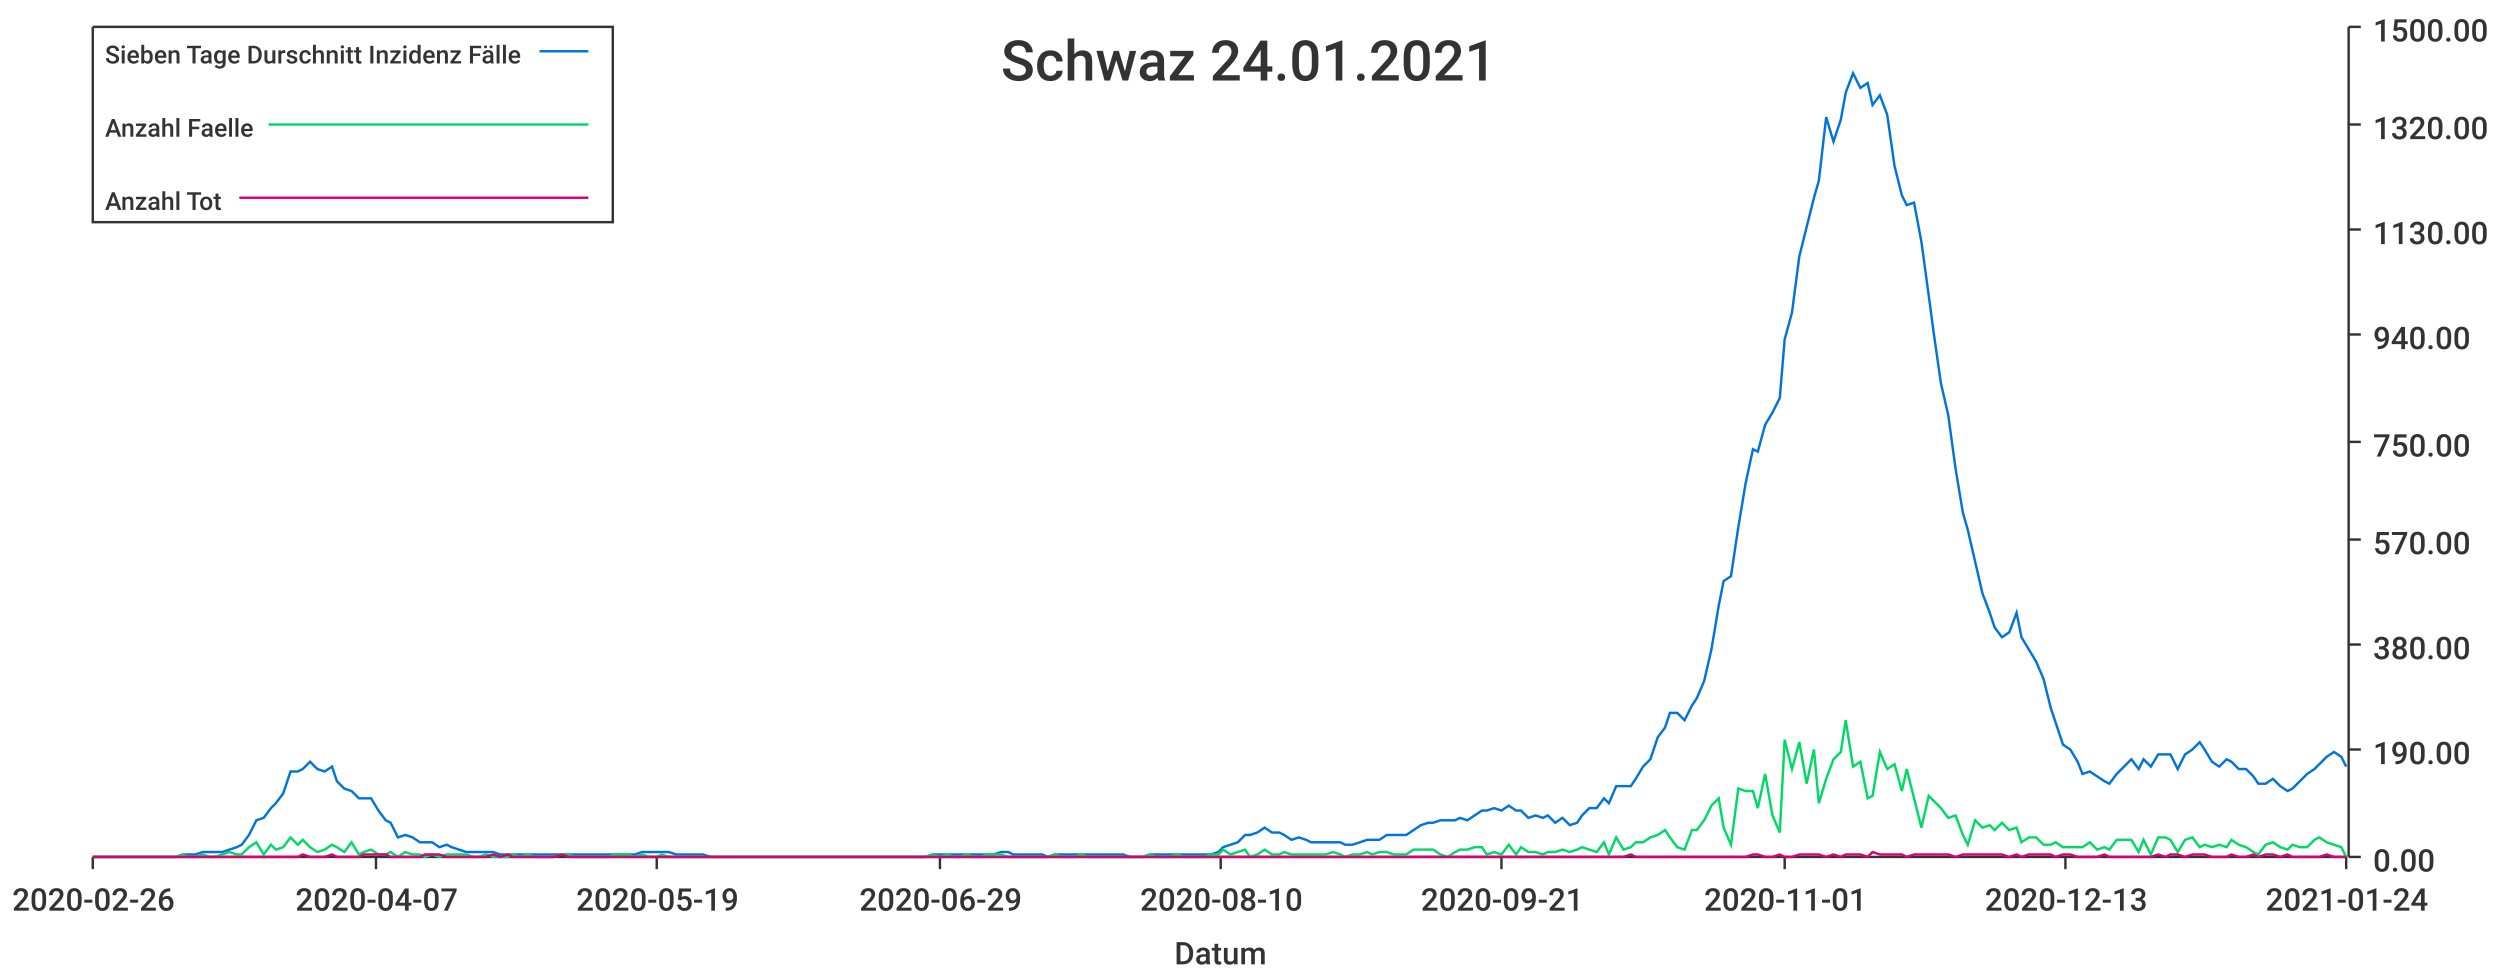
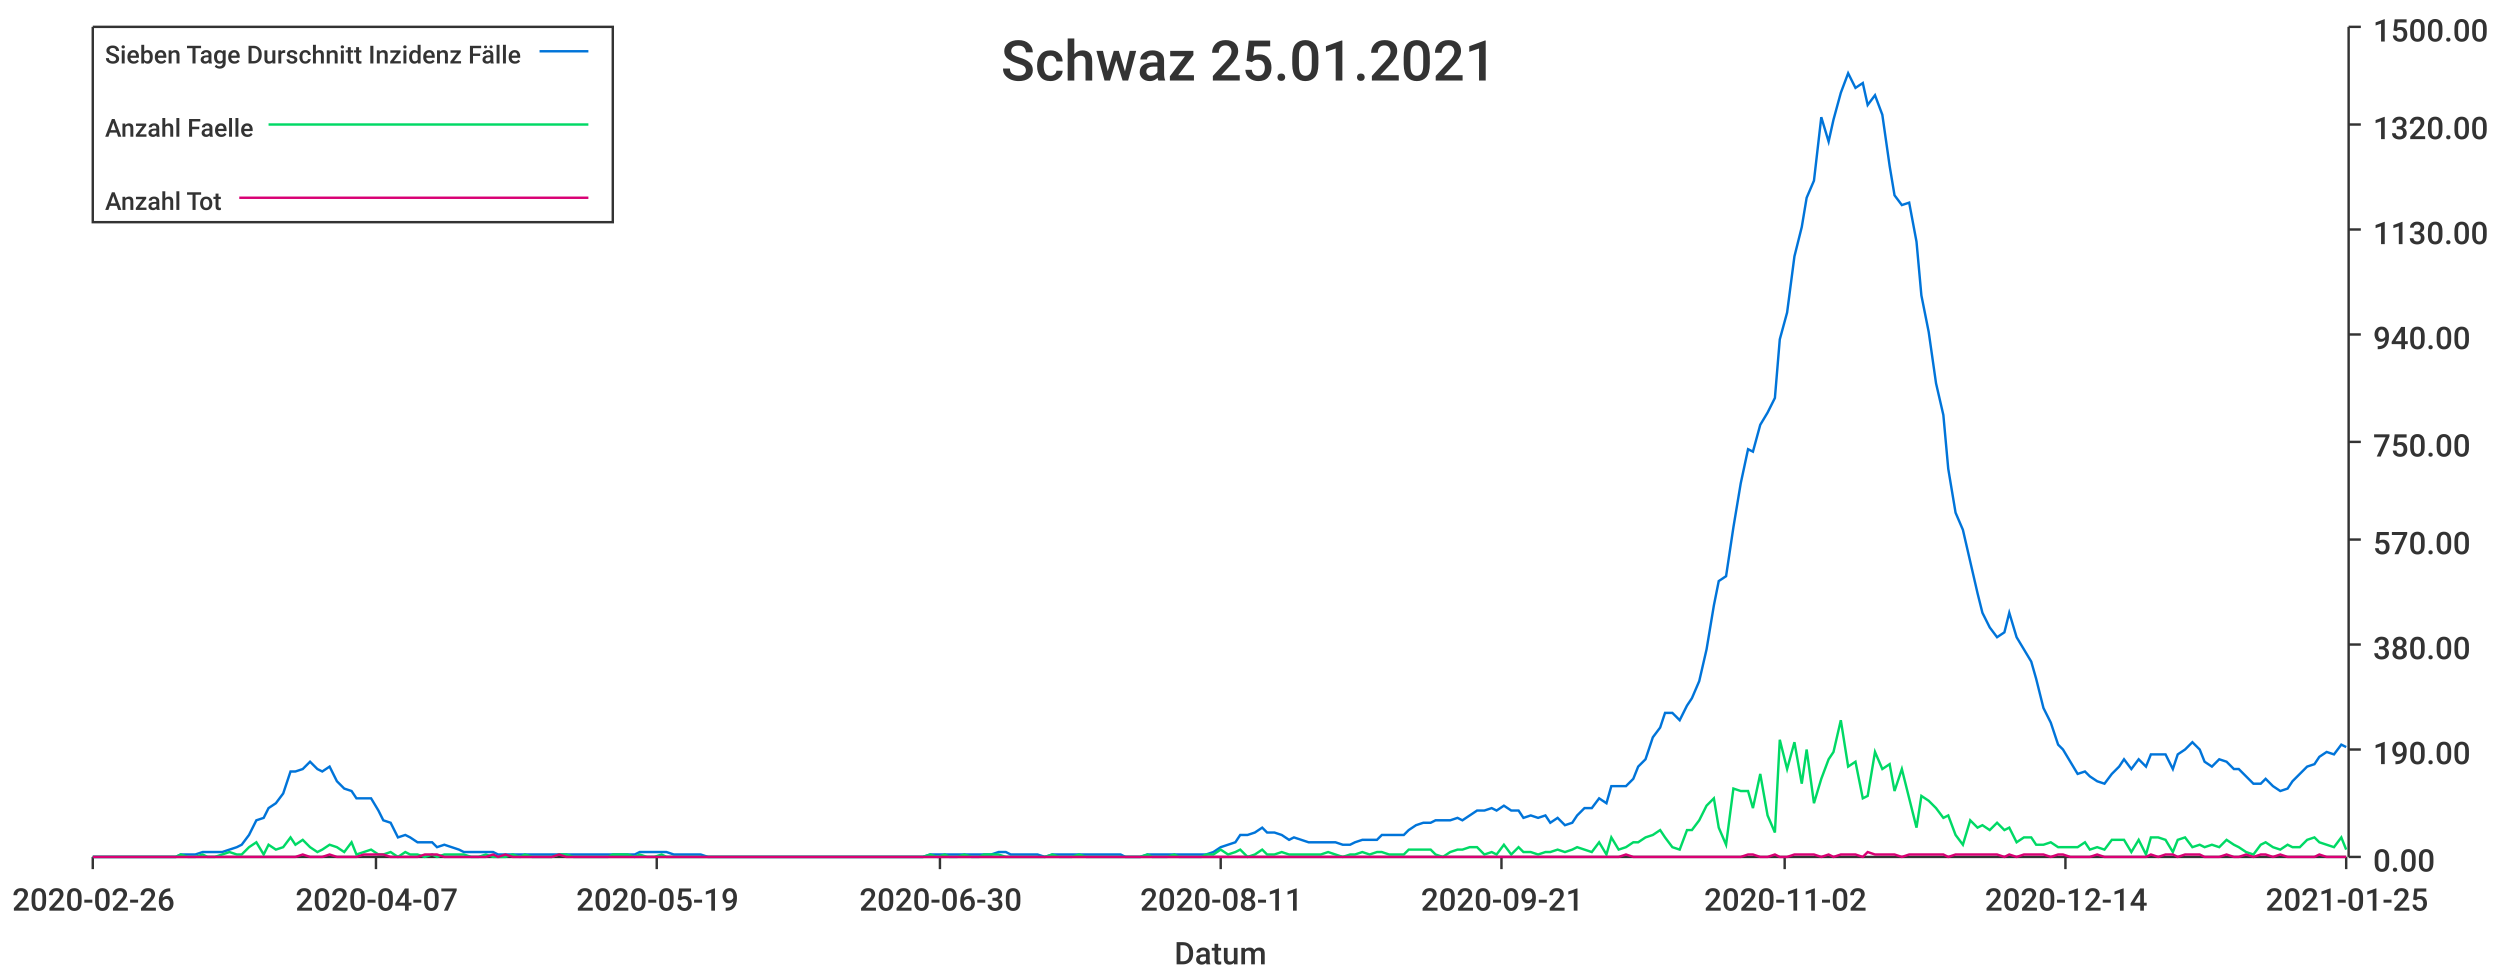
<svg xmlns="http://www.w3.org/2000/svg" width="1024" height="400">\n<path d="M 0 0 L 1024 0 L 1024 400 L 0 400 L 0 0" style="stroke-width:0;stroke:rgba(255,255,255,1.0);fill:rgba(255,255,255,1.0)" />
  <path d="M 38 11 L 961 11 L 961 351 L 38 351 L 38 11" style="stroke-width:0;stroke:rgba(255,255,255,1.0);fill:rgba(255,255,255,1.0)" />
  <path d="M 38 351 L 961 351" style="stroke-width:1;stroke:rgba(51,51,51,1.0);fill:none" />
  <path d="M 38 351 L 38 356" style="stroke-width:1;stroke:rgba(51,51,51,1.0);fill:none" />
  <text x="5" y="373" style="stroke-width:0;stroke:none;fill:rgba(51,51,51,1.0);font-size:12.8px;font-family:'Roboto Medium',sans-serif">2020-02-26</text>
  <path d="M 154 351 L 154 356" style="stroke-width:1;stroke:rgba(51,51,51,1.0);fill:none" />
  <text x="121" y="373" style="stroke-width:0;stroke:none;fill:rgba(51,51,51,1.0);font-size:12.8px;font-family:'Roboto Medium',sans-serif">2020-04-07</text>
  <path d="M 269 351 L 269 356" style="stroke-width:1;stroke:rgba(51,51,51,1.0);fill:none" />
  <text x="236" y="373" style="stroke-width:0;stroke:none;fill:rgba(51,51,51,1.0);font-size:12.8px;font-family:'Roboto Medium',sans-serif">2020-05-19</text>
  <path d="M 385 351 L 385 356" style="stroke-width:1;stroke:rgba(51,51,51,1.0);fill:none" />
-   <text x="352" y="373" style="stroke-width:0;stroke:none;fill:rgba(51,51,51,1.0);font-size:12.8px;font-family:'Roboto Medium',sans-serif">2020-06-29</text>
+   <text x="352" y="373" style="stroke-width:0;stroke:none;fill:rgba(51,51,51,1.0);font-size:12.8px;font-family:'Roboto Medium',sans-serif">2020-06-30</text>
  <path d="M 500 351 L 500 356" style="stroke-width:1;stroke:rgba(51,51,51,1.0);fill:none" />
-   <text x="467" y="373" style="stroke-width:0;stroke:none;fill:rgba(51,51,51,1.0);font-size:12.8px;font-family:'Roboto Medium',sans-serif">2020-08-10</text>
+   <text x="467" y="373" style="stroke-width:0;stroke:none;fill:rgba(51,51,51,1.0);font-size:12.8px;font-family:'Roboto Medium',sans-serif">2020-08-11</text>
  <path d="M 615 351 L 615 356" style="stroke-width:1;stroke:rgba(51,51,51,1.0);fill:none" />
  <text x="582" y="373" style="stroke-width:0;stroke:none;fill:rgba(51,51,51,1.0);font-size:12.8px;font-family:'Roboto Medium',sans-serif">2020-09-21</text>
  <path d="M 731 351 L 731 356" style="stroke-width:1;stroke:rgba(51,51,51,1.0);fill:none" />
-   <text x="698" y="373" style="stroke-width:0;stroke:none;fill:rgba(51,51,51,1.0);font-size:12.8px;font-family:'Roboto Medium',sans-serif">2020-11-01</text>
+   <text x="698" y="373" style="stroke-width:0;stroke:none;fill:rgba(51,51,51,1.0);font-size:12.8px;font-family:'Roboto Medium',sans-serif">2020-11-02</text>
  <path d="M 846 351 L 846 356" style="stroke-width:1;stroke:rgba(51,51,51,1.0);fill:none" />
-   <text x="813" y="373" style="stroke-width:0;stroke:none;fill:rgba(51,51,51,1.0);font-size:12.8px;font-family:'Roboto Medium',sans-serif">2020-12-13</text>
+   <text x="813" y="373" style="stroke-width:0;stroke:none;fill:rgba(51,51,51,1.0);font-size:12.8px;font-family:'Roboto Medium',sans-serif">2020-12-14</text>
  <path d="M 961 351 L 961 356" style="stroke-width:1;stroke:rgba(51,51,51,1.0);fill:none" />
-   <text x="928" y="373" style="stroke-width:0;stroke:none;fill:rgba(51,51,51,1.0);font-size:12.8px;font-family:'Roboto Medium',sans-serif">2021-01-24</text>
+   <text x="928" y="373" style="stroke-width:0;stroke:none;fill:rgba(51,51,51,1.0);font-size:12.8px;font-family:'Roboto Medium',sans-serif">2021-01-25</text>
  <text x="481" y="395" style="stroke-width:0;stroke:none;fill:rgba(51,51,51,1.0);font-size:12.8px;font-family:'Roboto Medium',sans-serif">Datum</text>
  <path d="M 962 351 L 962 11" style="stroke-width:1;stroke:rgba(51,51,51,1.0);fill:none" />
  <path d="M 962 351 L 967 351" style="stroke-width:1;stroke:rgba(51,51,51,1.0);fill:none" />
  <text x="972" y="357" style="stroke-width:0;stroke:none;fill:rgba(51,51,51,1.0);font-size:12.8px;font-family:'Roboto Medium',sans-serif">0.00</text>
  <path d="M 962 307 L 967 307" style="stroke-width:1;stroke:rgba(51,51,51,1.0);fill:none" />
  <text x="972" y="313" style="stroke-width:0;stroke:none;fill:rgba(51,51,51,1.0);font-size:12.8px;font-family:'Roboto Medium',sans-serif">190.00</text>
  <path d="M 962 264 L 967 264" style="stroke-width:1;stroke:rgba(51,51,51,1.0);fill:none" />
  <text x="972" y="270" style="stroke-width:0;stroke:none;fill:rgba(51,51,51,1.0);font-size:12.8px;font-family:'Roboto Medium',sans-serif">380.00</text>
  <path d="M 962 221 L 967 221" style="stroke-width:1;stroke:rgba(51,51,51,1.0);fill:none" />
  <text x="972" y="227" style="stroke-width:0;stroke:none;fill:rgba(51,51,51,1.0);font-size:12.8px;font-family:'Roboto Medium',sans-serif">570.00</text>
  <path d="M 962 181 L 967 181" style="stroke-width:1;stroke:rgba(51,51,51,1.0);fill:none" />
  <text x="972" y="187" style="stroke-width:0;stroke:none;fill:rgba(51,51,51,1.0);font-size:12.8px;font-family:'Roboto Medium',sans-serif">750.00</text>
  <path d="M 962 137 L 967 137" style="stroke-width:1;stroke:rgba(51,51,51,1.0);fill:none" />
  <text x="972" y="143" style="stroke-width:0;stroke:none;fill:rgba(51,51,51,1.0);font-size:12.8px;font-family:'Roboto Medium',sans-serif">940.00</text>
  <path d="M 962 94 L 967 94" style="stroke-width:1;stroke:rgba(51,51,51,1.0);fill:none" />
  <text x="972" y="100" style="stroke-width:0;stroke:none;fill:rgba(51,51,51,1.0);font-size:12.8px;font-family:'Roboto Medium',sans-serif">1130.00</text>
  <path d="M 962 51 L 967 51" style="stroke-width:1;stroke:rgba(51,51,51,1.0);fill:none" />
  <text x="972" y="57" style="stroke-width:0;stroke:none;fill:rgba(51,51,51,1.0);font-size:12.8px;font-family:'Roboto Medium',sans-serif">1320.00</text>
  <path d="M 962 11 L 967 11" style="stroke-width:1;stroke:rgba(51,51,51,1.0);fill:none" />
  <text x="972" y="17" style="stroke-width:0;stroke:none;fill:rgba(51,51,51,1.0);font-size:12.8px;font-family:'Roboto Medium',sans-serif">1500.00</text>
-   <path d="M 38 351 L 41 351 L 44 351 L 47 351 L 50 351 L 52 351 L 55 351 L 58 351 L 61 351 L 63 351 L 66 351 L 69 351 L 72 351 L 75 350 L 77 350 L 80 350 L 83 349 L 86 349 L 88 349 L 91 349 L 94 348 L 97 347 L 99 346 L 102 342 L 105 336 L 108 335 L 111 331 L 113 329 L 116 325 L 119 316 L 122 316 L 124 315 L 127 312 L 130 315 L 133 316 L 136 314 L 138 320 L 141 323 L 144 324 L 147 327 L 149 327 L 152 327 L 155 332 L 158 336 L 160 337 L 163 343 L 166 342 L 169 343 L 172 345 L 174 345 L 177 345 L 180 347 L 183 346 L 185 347 L 188 348 L 191 349 L 194 349 L 196 349 L 199 349 L 202 349 L 205 350 L 208 350 L 210 350 L 213 350 L 216 350 L 219 350 L 221 350 L 224 350 L 227 350 L 230 350 L 233 350 L 235 350 L 238 350 L 241 350 L 244 350 L 246 350 L 249 350 L 252 350 L 255 350 L 257 350 L 260 350 L 263 349 L 266 349 L 269 349 L 271 349 L 274 349 L 277 350 L 280 350 L 282 350 L 285 350 L 288 350 L 291 351 L 294 351 L 296 351 L 299 351 L 302 351 L 305 351 L 307 351 L 310 351 L 313 351 L 316 351 L 318 351 L 321 351 L 324 351 L 327 351 L 330 351 L 332 351 L 335 351 L 338 351 L 341 351 L 343 351 L 346 351 L 349 351 L 352 351 L 354 351 L 357 351 L 360 351 L 363 351 L 366 351 L 368 351 L 371 351 L 374 351 L 377 351 L 379 351 L 382 350 L 385 350 L 388 350 L 391 350 L 393 350 L 396 350 L 399 350 L 402 350 L 404 350 L 407 350 L 410 349 L 413 349 L 415 350 L 418 350 L 421 350 L 424 350 L 427 350 L 429 351 L 432 350 L 435 350 L 438 350 L 440 350 L 443 350 L 446 350 L 449 350 L 451 350 L 454 350 L 457 350 L 460 350 L 463 351 L 465 351 L 468 351 L 471 350 L 474 350 L 476 350 L 479 350 L 482 350 L 485 350 L 488 350 L 490 350 L 493 350 L 496 350 L 499 349 L 501 347 L 504 346 L 507 345 L 510 342 L 512 342 L 515 341 L 518 339 L 521 341 L 524 341 L 526 342 L 529 344 L 532 343 L 535 344 L 537 345 L 540 345 L 543 345 L 546 345 L 549 345 L 551 346 L 554 346 L 557 345 L 560 344 L 562 344 L 565 344 L 568 342 L 571 342 L 573 342 L 576 342 L 579 340 L 582 338 L 585 337 L 587 337 L 590 336 L 593 336 L 596 336 L 598 335 L 601 336 L 604 334 L 607 332 L 609 332 L 612 331 L 615 332 L 618 330 L 621 332 L 623 332 L 626 335 L 629 334 L 632 335 L 634 334 L 637 337 L 640 335 L 643 338 L 646 337 L 648 334 L 651 331 L 654 331 L 657 327 L 659 329 L 662 322 L 665 322 L 668 322 L 670 319 L 673 314 L 676 311 L 679 302 L 682 298 L 684 292 L 687 292 L 690 295 L 693 289 L 695 286 L 698 279 L 701 266 L 704 248 L 706 238 L 709 236 L 712 216 L 715 198 L 718 184 L 720 185 L 723 174 L 726 169 L 729 163 L 731 139 L 734 128 L 737 105 L 740 93 L 743 81 L 745 74 L 748 48 L 751 58 L 754 49 L 756 38 L 759 30 L 762 36 L 765 34 L 767 43 L 770 39 L 773 47 L 776 68 L 779 80 L 781 84 L 784 83 L 787 99 L 790 121 L 792 136 L 795 157 L 798 170 L 801 192 L 804 210 L 806 217 L 809 230 L 812 243 L 815 251 L 817 257 L 820 261 L 823 259 L 826 251 L 828 261 L 831 266 L 834 271 L 837 278 L 840 290 L 842 296 L 845 305 L 848 307 L 851 312 L 853 317 L 856 316 L 859 318 L 862 320 L 864 321 L 867 317 L 870 314 L 873 311 L 876 315 L 878 311 L 881 314 L 884 309 L 887 309 L 889 309 L 892 315 L 895 309 L 898 307 L 901 304 L 903 307 L 906 312 L 909 314 L 912 311 L 914 312 L 917 315 L 920 315 L 923 318 L 925 321 L 928 321 L 931 319 L 934 322 L 937 324 L 939 323 L 942 320 L 945 317 L 948 315 L 950 313 L 953 310 L 956 308 L 959 310 L 961 314" style="stroke-width:1;stroke:rgba(0,116,217,1.0);fill:none" />
-   <path d="M 38 351 L 41 351 L 44 351 L 47 351 L 50 351 L 52 351 L 55 351 L 58 351 L 61 351 L 63 351 L 66 351 L 69 351 L 72 351 L 75 350 L 77 351 L 80 351 L 83 350 L 86 351 L 88 351 L 91 350 L 94 349 L 97 350 L 99 350 L 102 347 L 105 345 L 108 350 L 111 346 L 113 348 L 116 347 L 119 343 L 122 346 L 124 344 L 127 347 L 130 349 L 133 348 L 136 346 L 138 347 L 141 349 L 144 345 L 147 350 L 149 349 L 152 348 L 155 350 L 158 350 L 160 349 L 163 351 L 166 349 L 169 350 L 172 350 L 174 351 L 177 350 L 180 351 L 183 350 L 185 350 L 188 350 L 191 350 L 194 351 L 196 351 L 199 350 L 202 351 L 205 351 L 208 351 L 210 350 L 213 351 L 216 350 L 219 351 L 221 351 L 224 351 L 227 351 L 230 350 L 233 350 L 235 351 L 238 351 L 241 351 L 244 351 L 246 351 L 249 351 L 252 350 L 255 350 L 257 350 L 260 351 L 263 350 L 266 351 L 269 351 L 271 350 L 274 351 L 277 351 L 280 351 L 282 351 L 285 351 L 288 351 L 291 351 L 294 351 L 296 351 L 299 351 L 302 351 L 305 351 L 307 351 L 310 351 L 313 351 L 316 351 L 318 351 L 321 351 L 324 351 L 327 351 L 330 351 L 332 351 L 335 351 L 338 351 L 341 351 L 343 351 L 346 351 L 349 351 L 352 351 L 354 351 L 357 351 L 360 351 L 363 351 L 366 351 L 368 351 L 371 351 L 374 351 L 377 351 L 379 351 L 382 350 L 385 351 L 388 350 L 391 351 L 393 351 L 396 350 L 399 351 L 402 351 L 404 350 L 407 350 L 410 350 L 413 351 L 415 351 L 418 351 L 421 351 L 424 351 L 427 351 L 429 351 L 432 350 L 435 351 L 438 351 L 440 351 L 443 350 L 446 351 L 449 351 L 451 351 L 454 351 L 457 351 L 460 351 L 463 351 L 465 351 L 468 351 L 471 350 L 474 351 L 476 351 L 479 351 L 482 350 L 485 351 L 488 351 L 490 351 L 493 351 L 496 350 L 499 350 L 501 348 L 504 350 L 507 349 L 510 348 L 512 351 L 515 350 L 518 348 L 521 350 L 524 350 L 526 349 L 529 350 L 532 350 L 535 350 L 537 350 L 540 350 L 543 350 L 546 349 L 549 350 L 551 351 L 554 350 L 557 350 L 560 349 L 562 350 L 565 349 L 568 349 L 571 350 L 573 350 L 576 350 L 579 348 L 582 348 L 585 348 L 587 348 L 590 350 L 593 351 L 596 349 L 598 348 L 601 348 L 604 347 L 607 347 L 609 350 L 612 349 L 615 350 L 618 346 L 621 350 L 623 347 L 626 349 L 629 349 L 632 350 L 634 349 L 637 349 L 640 348 L 643 349 L 646 348 L 648 347 L 651 348 L 654 349 L 657 345 L 659 350 L 662 343 L 665 348 L 668 347 L 670 345 L 673 345 L 676 343 L 679 342 L 682 340 L 684 343 L 687 347 L 690 348 L 693 340 L 695 340 L 698 336 L 701 330 L 704 327 L 706 339 L 709 346 L 712 323 L 715 324 L 718 324 L 720 331 L 723 317 L 726 334 L 729 341 L 731 303 L 734 315 L 737 304 L 740 321 L 743 307 L 745 329 L 748 319 L 751 311 L 754 308 L 756 295 L 759 314 L 762 312 L 765 327 L 767 326 L 770 308 L 773 315 L 776 313 L 779 324 L 781 315 L 784 327 L 787 339 L 790 326 L 792 328 L 795 331 L 798 335 L 801 334 L 804 342 L 806 346 L 809 336 L 812 339 L 815 338 L 817 340 L 820 337 L 823 340 L 826 339 L 828 345 L 831 343 L 834 343 L 837 346 L 840 346 L 842 345 L 845 347 L 848 347 L 851 347 L 853 347 L 856 345 L 859 348 L 862 347 L 864 348 L 867 344 L 870 344 L 873 344 L 876 349 L 878 344 L 881 350 L 884 343 L 887 343 L 889 344 L 892 349 L 895 344 L 898 343 L 901 347 L 903 346 L 906 347 L 909 346 L 912 347 L 914 344 L 917 346 L 920 347 L 923 349 L 925 350 L 928 346 L 931 345 L 934 347 L 937 348 L 939 346 L 942 347 L 945 347 L 948 344 L 950 343 L 953 345 L 956 346 L 959 347 L 961 351" style="stroke-width:1;stroke:rgba(0,217,101,1.0);fill:none" />
-   <path d="M 38 351 L 41 351 L 44 351 L 47 351 L 50 351 L 52 351 L 55 351 L 58 351 L 61 351 L 63 351 L 66 351 L 69 351 L 72 351 L 75 351 L 77 351 L 80 351 L 83 351 L 86 351 L 88 351 L 91 351 L 94 351 L 97 351 L 99 351 L 102 351 L 105 351 L 108 351 L 111 351 L 113 351 L 116 351 L 119 351 L 122 351 L 124 350 L 127 351 L 130 351 L 133 351 L 136 350 L 138 351 L 141 351 L 144 351 L 147 351 L 149 350 L 152 350 L 155 350 L 158 350 L 160 351 L 163 351 L 166 351 L 169 351 L 172 351 L 174 350 L 177 350 L 180 350 L 183 351 L 185 351 L 188 351 L 191 351 L 194 351 L 196 351 L 199 351 L 202 350 L 205 351 L 208 350 L 210 351 L 213 351 L 216 351 L 219 351 L 221 351 L 224 351 L 227 351 L 230 350 L 233 351 L 235 351 L 238 351 L 241 351 L 244 351 L 246 351 L 249 351 L 252 351 L 255 351 L 257 351 L 260 351 L 263 351 L 266 351 L 269 351 L 271 351 L 274 351 L 277 351 L 280 351 L 282 351 L 285 351 L 288 351 L 291 351 L 294 351 L 296 351 L 299 351 L 302 351 L 305 351 L 307 351 L 310 351 L 313 351 L 316 351 L 318 351 L 321 351 L 324 351 L 327 351 L 330 351 L 332 351 L 335 351 L 338 351 L 341 351 L 343 351 L 346 351 L 349 351 L 352 351 L 354 351 L 357 351 L 360 351 L 363 351 L 366 351 L 368 351 L 371 351 L 374 351 L 377 351 L 379 351 L 382 351 L 385 351 L 388 351 L 391 351 L 393 351 L 396 351 L 399 351 L 402 351 L 404 351 L 407 351 L 410 351 L 413 351 L 415 351 L 418 351 L 421 351 L 424 351 L 427 351 L 429 351 L 432 351 L 435 351 L 438 351 L 440 351 L 443 351 L 446 351 L 449 351 L 451 351 L 454 351 L 457 351 L 460 351 L 463 351 L 465 351 L 468 351 L 471 351 L 474 351 L 476 351 L 479 351 L 482 351 L 485 351 L 488 351 L 490 351 L 493 351 L 496 351 L 499 351 L 501 351 L 504 351 L 507 351 L 510 351 L 512 351 L 515 351 L 518 351 L 521 351 L 524 351 L 526 351 L 529 351 L 532 351 L 535 351 L 537 351 L 540 351 L 543 351 L 546 351 L 549 351 L 551 351 L 554 351 L 557 351 L 560 351 L 562 351 L 565 351 L 568 351 L 571 351 L 573 351 L 576 351 L 579 351 L 582 351 L 585 351 L 587 351 L 590 351 L 593 351 L 596 351 L 598 351 L 601 351 L 604 351 L 607 351 L 609 351 L 612 351 L 615 351 L 618 351 L 621 351 L 623 351 L 626 351 L 629 351 L 632 351 L 634 351 L 637 351 L 640 351 L 643 351 L 646 351 L 648 351 L 651 351 L 654 351 L 657 351 L 659 351 L 662 351 L 665 351 L 668 350 L 670 351 L 673 351 L 676 351 L 679 351 L 682 351 L 684 351 L 687 351 L 690 351 L 693 351 L 695 351 L 698 351 L 701 351 L 704 351 L 706 351 L 709 351 L 712 351 L 715 351 L 718 350 L 720 350 L 723 351 L 726 351 L 729 350 L 731 351 L 734 351 L 737 350 L 740 350 L 743 350 L 745 350 L 748 351 L 751 350 L 754 351 L 756 350 L 759 350 L 762 350 L 765 351 L 767 349 L 770 350 L 773 350 L 776 350 L 779 350 L 781 351 L 784 350 L 787 350 L 790 350 L 792 350 L 795 350 L 798 350 L 801 351 L 804 350 L 806 350 L 809 350 L 812 350 L 815 350 L 817 350 L 820 350 L 823 351 L 826 350 L 828 351 L 831 350 L 834 350 L 837 350 L 840 350 L 842 351 L 845 350 L 848 350 L 851 351 L 853 351 L 856 351 L 859 351 L 862 350 L 864 351 L 867 351 L 870 351 L 873 351 L 876 351 L 878 351 L 881 351 L 884 350 L 887 351 L 889 350 L 892 350 L 895 351 L 898 350 L 901 350 L 903 350 L 906 351 L 909 351 L 912 351 L 914 350 L 917 351 L 920 351 L 923 350 L 925 351 L 928 350 L 931 350 L 934 351 L 937 350 L 939 351 L 942 351 L 945 351 L 948 351 L 950 351 L 953 350 L 956 351 L 959 351 L 961 351" style="stroke-width:1;stroke:rgba(217,0,116,1.0);fill:none" />
-   <text x="410" y="33" style="stroke-width:0;stroke:none;fill:rgba(51,51,51,1.0);font-size:23.0px;font-family:'Roboto Medium',sans-serif">Schwaz 24.01.2021</text>
+   <path d="M 38 351 L 41 351 L 44 351 L 47 351 L 50 351 L 52 351 L 55 351 L 58 351 L 61 351 L 63 351 L 66 351 L 69 351 L 72 351 L 74 350 L 77 350 L 80 350 L 83 349 L 85 349 L 88 349 L 91 349 L 94 348 L 97 347 L 99 346 L 102 342 L 105 336 L 108 335 L 110 331 L 113 329 L 116 325 L 119 316 L 121 316 L 124 315 L 127 312 L 130 315 L 132 316 L 135 314 L 138 320 L 141 323 L 144 324 L 146 327 L 149 327 L 152 327 L 155 332 L 157 336 L 160 337 L 163 343 L 166 342 L 168 343 L 171 345 L 174 345 L 177 345 L 179 347 L 182 346 L 185 347 L 188 348 L 190 349 L 193 349 L 196 349 L 199 349 L 202 349 L 204 350 L 207 350 L 210 350 L 213 350 L 215 350 L 218 350 L 221 350 L 224 350 L 226 350 L 229 350 L 232 350 L 235 350 L 237 350 L 240 350 L 243 350 L 246 350 L 249 350 L 251 350 L 254 350 L 257 350 L 260 350 L 262 349 L 265 349 L 268 349 L 271 349 L 273 349 L 276 350 L 279 350 L 282 350 L 284 350 L 287 350 L 290 351 L 293 351 L 296 351 L 298 351 L 301 351 L 304 351 L 307 351 L 309 351 L 312 351 L 315 351 L 318 351 L 320 351 L 323 351 L 326 351 L 329 351 L 331 351 L 334 351 L 337 351 L 340 351 L 342 351 L 345 351 L 348 351 L 351 351 L 354 351 L 356 351 L 359 351 L 362 351 L 365 351 L 367 351 L 370 351 L 373 351 L 376 351 L 378 351 L 381 350 L 384 350 L 387 350 L 389 350 L 392 350 L 395 350 L 398 350 L 401 350 L 403 350 L 406 350 L 409 349 L 412 349 L 414 350 L 417 350 L 420 350 L 423 350 L 425 350 L 428 351 L 431 350 L 434 350 L 436 350 L 439 350 L 442 350 L 445 350 L 447 350 L 450 350 L 453 350 L 456 350 L 459 350 L 461 351 L 464 351 L 467 351 L 470 350 L 472 350 L 475 350 L 478 350 L 481 350 L 483 350 L 486 350 L 489 350 L 492 350 L 494 350 L 497 349 L 500 347 L 503 346 L 506 345 L 508 342 L 511 342 L 514 341 L 517 339 L 519 341 L 522 341 L 525 342 L 528 344 L 530 343 L 533 344 L 536 345 L 539 345 L 541 345 L 544 345 L 547 345 L 550 346 L 553 346 L 555 345 L 558 344 L 561 344 L 564 344 L 566 342 L 569 342 L 572 342 L 575 342 L 577 340 L 580 338 L 583 337 L 586 337 L 588 336 L 591 336 L 594 336 L 597 335 L 599 336 L 602 334 L 605 332 L 608 332 L 611 331 L 613 332 L 616 330 L 619 332 L 622 332 L 624 335 L 627 334 L 630 335 L 633 334 L 635 337 L 638 335 L 641 338 L 644 337 L 646 334 L 649 331 L 652 331 L 655 327 L 658 329 L 660 322 L 663 322 L 666 322 L 669 319 L 671 314 L 674 311 L 677 302 L 680 298 L 682 292 L 685 292 L 688 295 L 691 289 L 693 286 L 696 279 L 699 266 L 702 248 L 704 238 L 707 236 L 710 216 L 713 198 L 716 184 L 718 185 L 721 174 L 724 169 L 727 163 L 729 139 L 732 128 L 735 105 L 738 93 L 740 81 L 743 74 L 746 48 L 749 58 L 751 49 L 754 38 L 757 30 L 760 36 L 763 34 L 765 43 L 768 39 L 771 47 L 774 68 L 776 80 L 779 84 L 782 83 L 785 99 L 787 121 L 790 136 L 793 157 L 796 170 L 798 192 L 801 210 L 804 217 L 807 230 L 810 243 L 812 251 L 815 257 L 818 261 L 821 259 L 823 251 L 826 261 L 829 266 L 832 271 L 834 278 L 837 290 L 840 296 L 843 305 L 845 307 L 848 312 L 851 317 L 854 316 L 856 318 L 859 320 L 862 321 L 865 317 L 868 314 L 870 311 L 873 315 L 876 311 L 879 314 L 881 309 L 884 309 L 887 309 L 890 315 L 892 309 L 895 307 L 898 304 L 901 307 L 903 312 L 906 314 L 909 311 L 912 312 L 915 315 L 917 315 L 920 318 L 923 321 L 926 321 L 928 319 L 931 322 L 934 324 L 937 323 L 939 320 L 942 317 L 945 314 L 948 313 L 950 310 L 953 308 L 956 309 L 959 305 L 961 306" style="stroke-width:1;stroke:rgba(0,116,217,1.0);fill:none" />
+   <path d="M 38 351 L 41 351 L 44 351 L 47 351 L 50 351 L 52 351 L 55 351 L 58 351 L 61 351 L 63 351 L 66 351 L 69 351 L 72 351 L 74 350 L 77 351 L 80 351 L 83 350 L 85 351 L 88 351 L 91 350 L 94 349 L 97 350 L 99 350 L 102 347 L 105 345 L 108 350 L 110 346 L 113 348 L 116 347 L 119 343 L 121 346 L 124 344 L 127 347 L 130 349 L 132 348 L 135 346 L 138 347 L 141 349 L 144 345 L 146 350 L 149 349 L 152 348 L 155 350 L 157 350 L 160 349 L 163 351 L 166 349 L 168 350 L 171 350 L 174 351 L 177 350 L 179 351 L 182 350 L 185 350 L 188 350 L 190 350 L 193 351 L 196 351 L 199 350 L 202 351 L 204 351 L 207 351 L 210 350 L 213 351 L 215 350 L 218 351 L 221 351 L 224 351 L 226 351 L 229 350 L 232 350 L 235 351 L 237 351 L 240 351 L 243 351 L 246 351 L 249 351 L 251 350 L 254 350 L 257 350 L 260 351 L 262 350 L 265 351 L 268 351 L 271 350 L 273 351 L 276 351 L 279 351 L 282 351 L 284 351 L 287 351 L 290 351 L 293 351 L 296 351 L 298 351 L 301 351 L 304 351 L 307 351 L 309 351 L 312 351 L 315 351 L 318 351 L 320 351 L 323 351 L 326 351 L 329 351 L 331 351 L 334 351 L 337 351 L 340 351 L 342 351 L 345 351 L 348 351 L 351 351 L 354 351 L 356 351 L 359 351 L 362 351 L 365 351 L 367 351 L 370 351 L 373 351 L 376 351 L 378 351 L 381 350 L 384 351 L 387 350 L 389 351 L 392 351 L 395 350 L 398 351 L 401 351 L 403 350 L 406 350 L 409 350 L 412 351 L 414 351 L 417 351 L 420 351 L 423 351 L 425 351 L 428 351 L 431 350 L 434 351 L 436 351 L 439 351 L 442 350 L 445 351 L 447 351 L 450 351 L 453 351 L 456 351 L 459 351 L 461 351 L 464 351 L 467 351 L 470 350 L 472 351 L 475 351 L 478 351 L 481 350 L 483 351 L 486 351 L 489 351 L 492 351 L 494 350 L 497 350 L 500 348 L 503 350 L 506 349 L 508 348 L 511 351 L 514 350 L 517 348 L 519 350 L 522 350 L 525 349 L 528 350 L 530 350 L 533 350 L 536 350 L 539 350 L 541 350 L 544 349 L 547 350 L 550 351 L 553 350 L 555 350 L 558 349 L 561 350 L 564 349 L 566 349 L 569 350 L 572 350 L 575 350 L 577 348 L 580 348 L 583 348 L 586 348 L 588 350 L 591 351 L 594 349 L 597 348 L 599 348 L 602 347 L 605 347 L 608 350 L 611 349 L 613 350 L 616 346 L 619 350 L 622 347 L 624 349 L 627 349 L 630 350 L 633 349 L 635 349 L 638 348 L 641 349 L 644 348 L 646 347 L 649 348 L 652 349 L 655 345 L 658 350 L 660 343 L 663 348 L 666 347 L 669 345 L 671 345 L 674 343 L 677 342 L 680 340 L 682 343 L 685 347 L 688 348 L 691 340 L 693 340 L 696 336 L 699 330 L 702 327 L 704 339 L 707 346 L 710 323 L 713 324 L 716 324 L 718 331 L 721 317 L 724 334 L 727 341 L 729 303 L 732 315 L 735 304 L 738 321 L 740 307 L 743 329 L 746 319 L 749 311 L 751 308 L 754 295 L 757 314 L 760 312 L 763 327 L 765 326 L 768 308 L 771 315 L 774 313 L 776 324 L 779 315 L 782 327 L 785 339 L 787 326 L 790 328 L 793 331 L 796 335 L 798 334 L 801 342 L 804 346 L 807 336 L 810 339 L 812 338 L 815 340 L 818 337 L 821 340 L 823 339 L 826 345 L 829 343 L 832 343 L 834 346 L 837 346 L 840 345 L 843 347 L 845 347 L 848 347 L 851 347 L 854 345 L 856 348 L 859 347 L 862 348 L 865 344 L 868 344 L 870 344 L 873 349 L 876 344 L 879 350 L 881 343 L 884 343 L 887 344 L 890 349 L 892 344 L 895 343 L 898 347 L 901 346 L 903 347 L 906 346 L 909 347 L 912 344 L 915 346 L 917 347 L 920 349 L 923 350 L 926 346 L 928 345 L 931 347 L 934 348 L 937 346 L 939 347 L 942 347 L 945 344 L 948 343 L 950 345 L 953 346 L 956 347 L 959 343 L 961 348" style="stroke-width:1;stroke:rgba(0,217,101,1.0);fill:none" />
+   <path d="M 38 351 L 41 351 L 44 351 L 47 351 L 50 351 L 52 351 L 55 351 L 58 351 L 61 351 L 63 351 L 66 351 L 69 351 L 72 351 L 74 351 L 77 351 L 80 351 L 83 351 L 85 351 L 88 351 L 91 351 L 94 351 L 97 351 L 99 351 L 102 351 L 105 351 L 108 351 L 110 351 L 113 351 L 116 351 L 119 351 L 121 351 L 124 350 L 127 351 L 130 351 L 132 351 L 135 350 L 138 351 L 141 351 L 144 351 L 146 351 L 149 350 L 152 350 L 155 350 L 157 350 L 160 351 L 163 351 L 166 351 L 168 351 L 171 351 L 174 350 L 177 350 L 179 350 L 182 351 L 185 351 L 188 351 L 190 351 L 193 351 L 196 351 L 199 351 L 202 350 L 204 351 L 207 350 L 210 351 L 213 351 L 215 351 L 218 351 L 221 351 L 224 351 L 226 351 L 229 350 L 232 351 L 235 351 L 237 351 L 240 351 L 243 351 L 246 351 L 249 351 L 251 351 L 254 351 L 257 351 L 260 351 L 262 351 L 265 351 L 268 351 L 271 351 L 273 351 L 276 351 L 279 351 L 282 351 L 284 351 L 287 351 L 290 351 L 293 351 L 296 351 L 298 351 L 301 351 L 304 351 L 307 351 L 309 351 L 312 351 L 315 351 L 318 351 L 320 351 L 323 351 L 326 351 L 329 351 L 331 351 L 334 351 L 337 351 L 340 351 L 342 351 L 345 351 L 348 351 L 351 351 L 354 351 L 356 351 L 359 351 L 362 351 L 365 351 L 367 351 L 370 351 L 373 351 L 376 351 L 378 351 L 381 351 L 384 351 L 387 351 L 389 351 L 392 351 L 395 351 L 398 351 L 401 351 L 403 351 L 406 351 L 409 351 L 412 351 L 414 351 L 417 351 L 420 351 L 423 351 L 425 351 L 428 351 L 431 351 L 434 351 L 436 351 L 439 351 L 442 351 L 445 351 L 447 351 L 450 351 L 453 351 L 456 351 L 459 351 L 461 351 L 464 351 L 467 351 L 470 351 L 472 351 L 475 351 L 478 351 L 481 351 L 483 351 L 486 351 L 489 351 L 492 351 L 494 351 L 497 351 L 500 351 L 503 351 L 506 351 L 508 351 L 511 351 L 514 351 L 517 351 L 519 351 L 522 351 L 525 351 L 528 351 L 530 351 L 533 351 L 536 351 L 539 351 L 541 351 L 544 351 L 547 351 L 550 351 L 553 351 L 555 351 L 558 351 L 561 351 L 564 351 L 566 351 L 569 351 L 572 351 L 575 351 L 577 351 L 580 351 L 583 351 L 586 351 L 588 351 L 591 351 L 594 351 L 597 351 L 599 351 L 602 351 L 605 351 L 608 351 L 611 351 L 613 351 L 616 351 L 619 351 L 622 351 L 624 351 L 627 351 L 630 351 L 633 351 L 635 351 L 638 351 L 641 351 L 644 351 L 646 351 L 649 351 L 652 351 L 655 351 L 658 351 L 660 351 L 663 351 L 666 350 L 669 351 L 671 351 L 674 351 L 677 351 L 680 351 L 682 351 L 685 351 L 688 351 L 691 351 L 693 351 L 696 351 L 699 351 L 702 351 L 704 351 L 707 351 L 710 351 L 713 351 L 716 350 L 718 350 L 721 351 L 724 351 L 727 350 L 729 351 L 732 351 L 735 350 L 738 350 L 740 350 L 743 350 L 746 351 L 749 350 L 751 351 L 754 350 L 757 350 L 760 350 L 763 351 L 765 349 L 768 350 L 771 350 L 774 350 L 776 350 L 779 351 L 782 350 L 785 350 L 787 350 L 790 350 L 793 350 L 796 350 L 798 351 L 801 350 L 804 350 L 807 350 L 810 350 L 812 350 L 815 350 L 818 350 L 821 351 L 823 350 L 826 351 L 829 350 L 832 350 L 834 350 L 837 350 L 840 351 L 843 350 L 845 350 L 848 351 L 851 351 L 854 351 L 856 351 L 859 350 L 862 351 L 865 351 L 868 351 L 870 351 L 873 351 L 876 351 L 879 351 L 881 350 L 884 351 L 887 350 L 890 350 L 892 351 L 895 350 L 898 350 L 901 350 L 903 351 L 906 351 L 909 351 L 912 350 L 915 351 L 917 351 L 920 350 L 923 351 L 926 350 L 928 350 L 931 351 L 934 350 L 937 351 L 939 351 L 942 351 L 945 351 L 948 351 L 950 350 L 953 351 L 956 351 L 959 351 L 961 351" style="stroke-width:1;stroke:rgba(217,0,116,1.0);fill:none" />
+   <text x="410" y="33" style="stroke-width:0;stroke:none;fill:rgba(51,51,51,1.0);font-size:23.0px;font-family:'Roboto Medium',sans-serif">Schwaz 25.01.2021</text>
  <path d="M 38 11 L 251 11 L 251 91 L 38 91 L 38 11" style="stroke-width:1;stroke:rgba(51,51,51,1.0);fill:rgba(255,255,255,1.0)" />
  <text x="43" y="26" style="stroke-width:0;stroke:none;fill:rgba(51,51,51,1.0);font-size:10.2px;font-family:'Roboto Medium',sans-serif">Sieben Tage Durschnitt Inzidenz Fälle</text>
  <path d="M 221 21 L 241 21" style="stroke-width:1;stroke:rgba(0,116,217,1.0);fill:none" />
  <text x="43" y="56" style="stroke-width:0;stroke:none;fill:rgba(51,51,51,1.0);font-size:10.2px;font-family:'Roboto Medium',sans-serif">Anzahl Faelle</text>
  <path d="M 110 51 L 241 51" style="stroke-width:1;stroke:rgba(0,217,101,1.0);fill:none" />
  <text x="43" y="86" style="stroke-width:0;stroke:none;fill:rgba(51,51,51,1.0);font-size:10.2px;font-family:'Roboto Medium',sans-serif">Anzahl Tot</text>
  <path d="M 98 81 L 241 81" style="stroke-width:1;stroke:rgba(217,0,116,1.0);fill:none" />
</svg>
